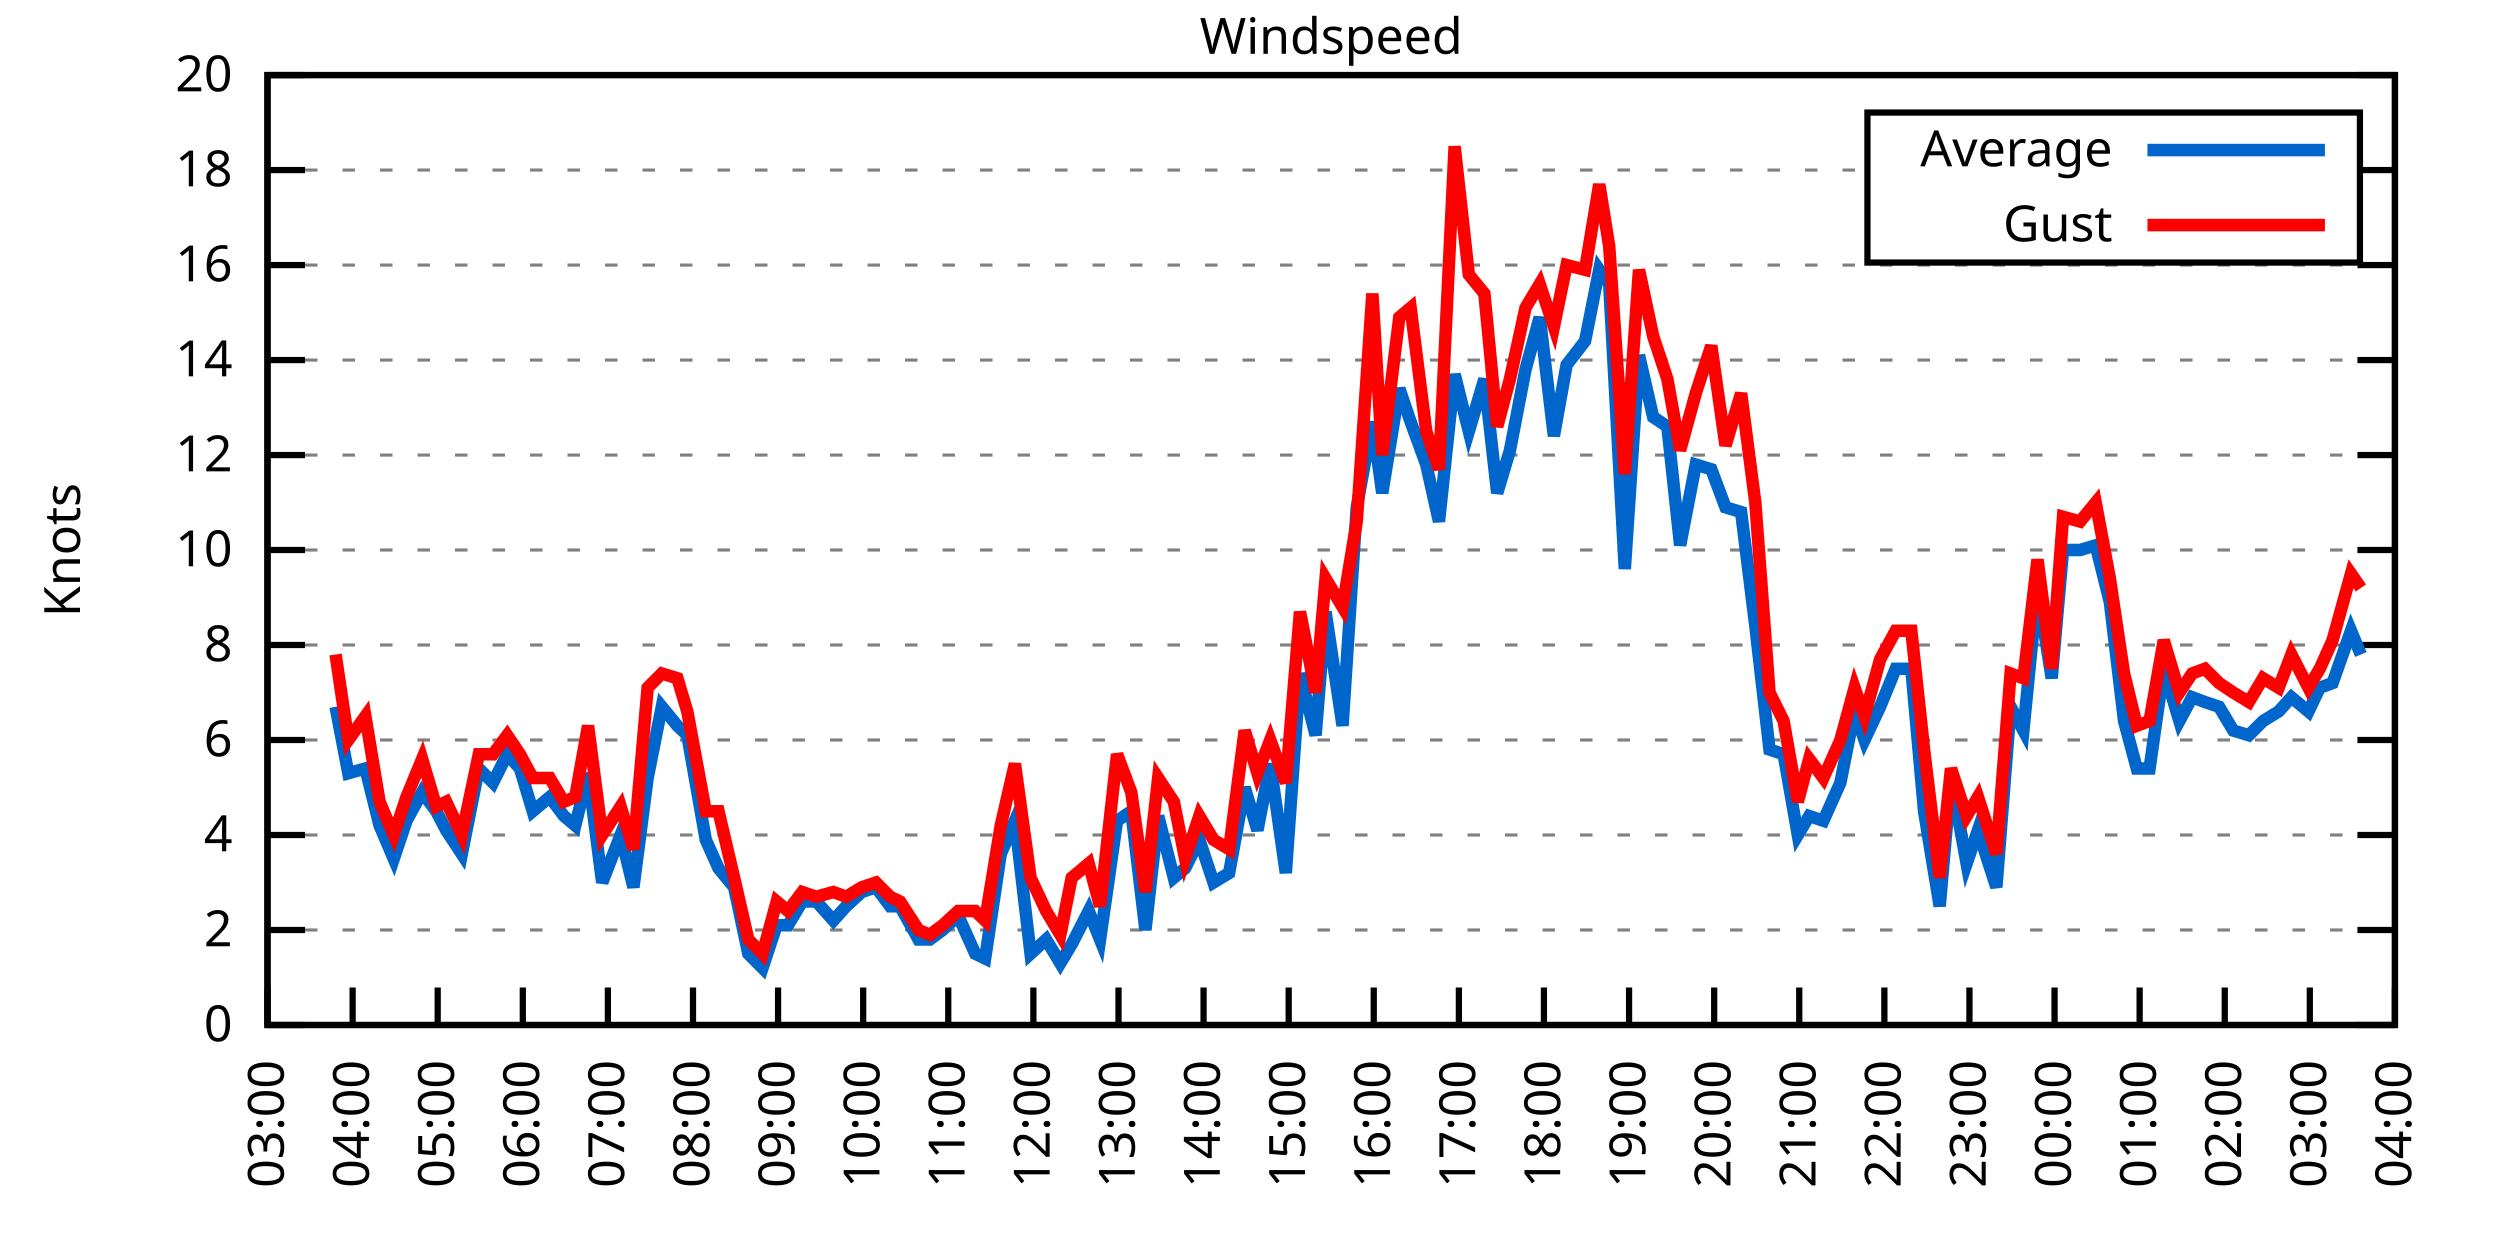
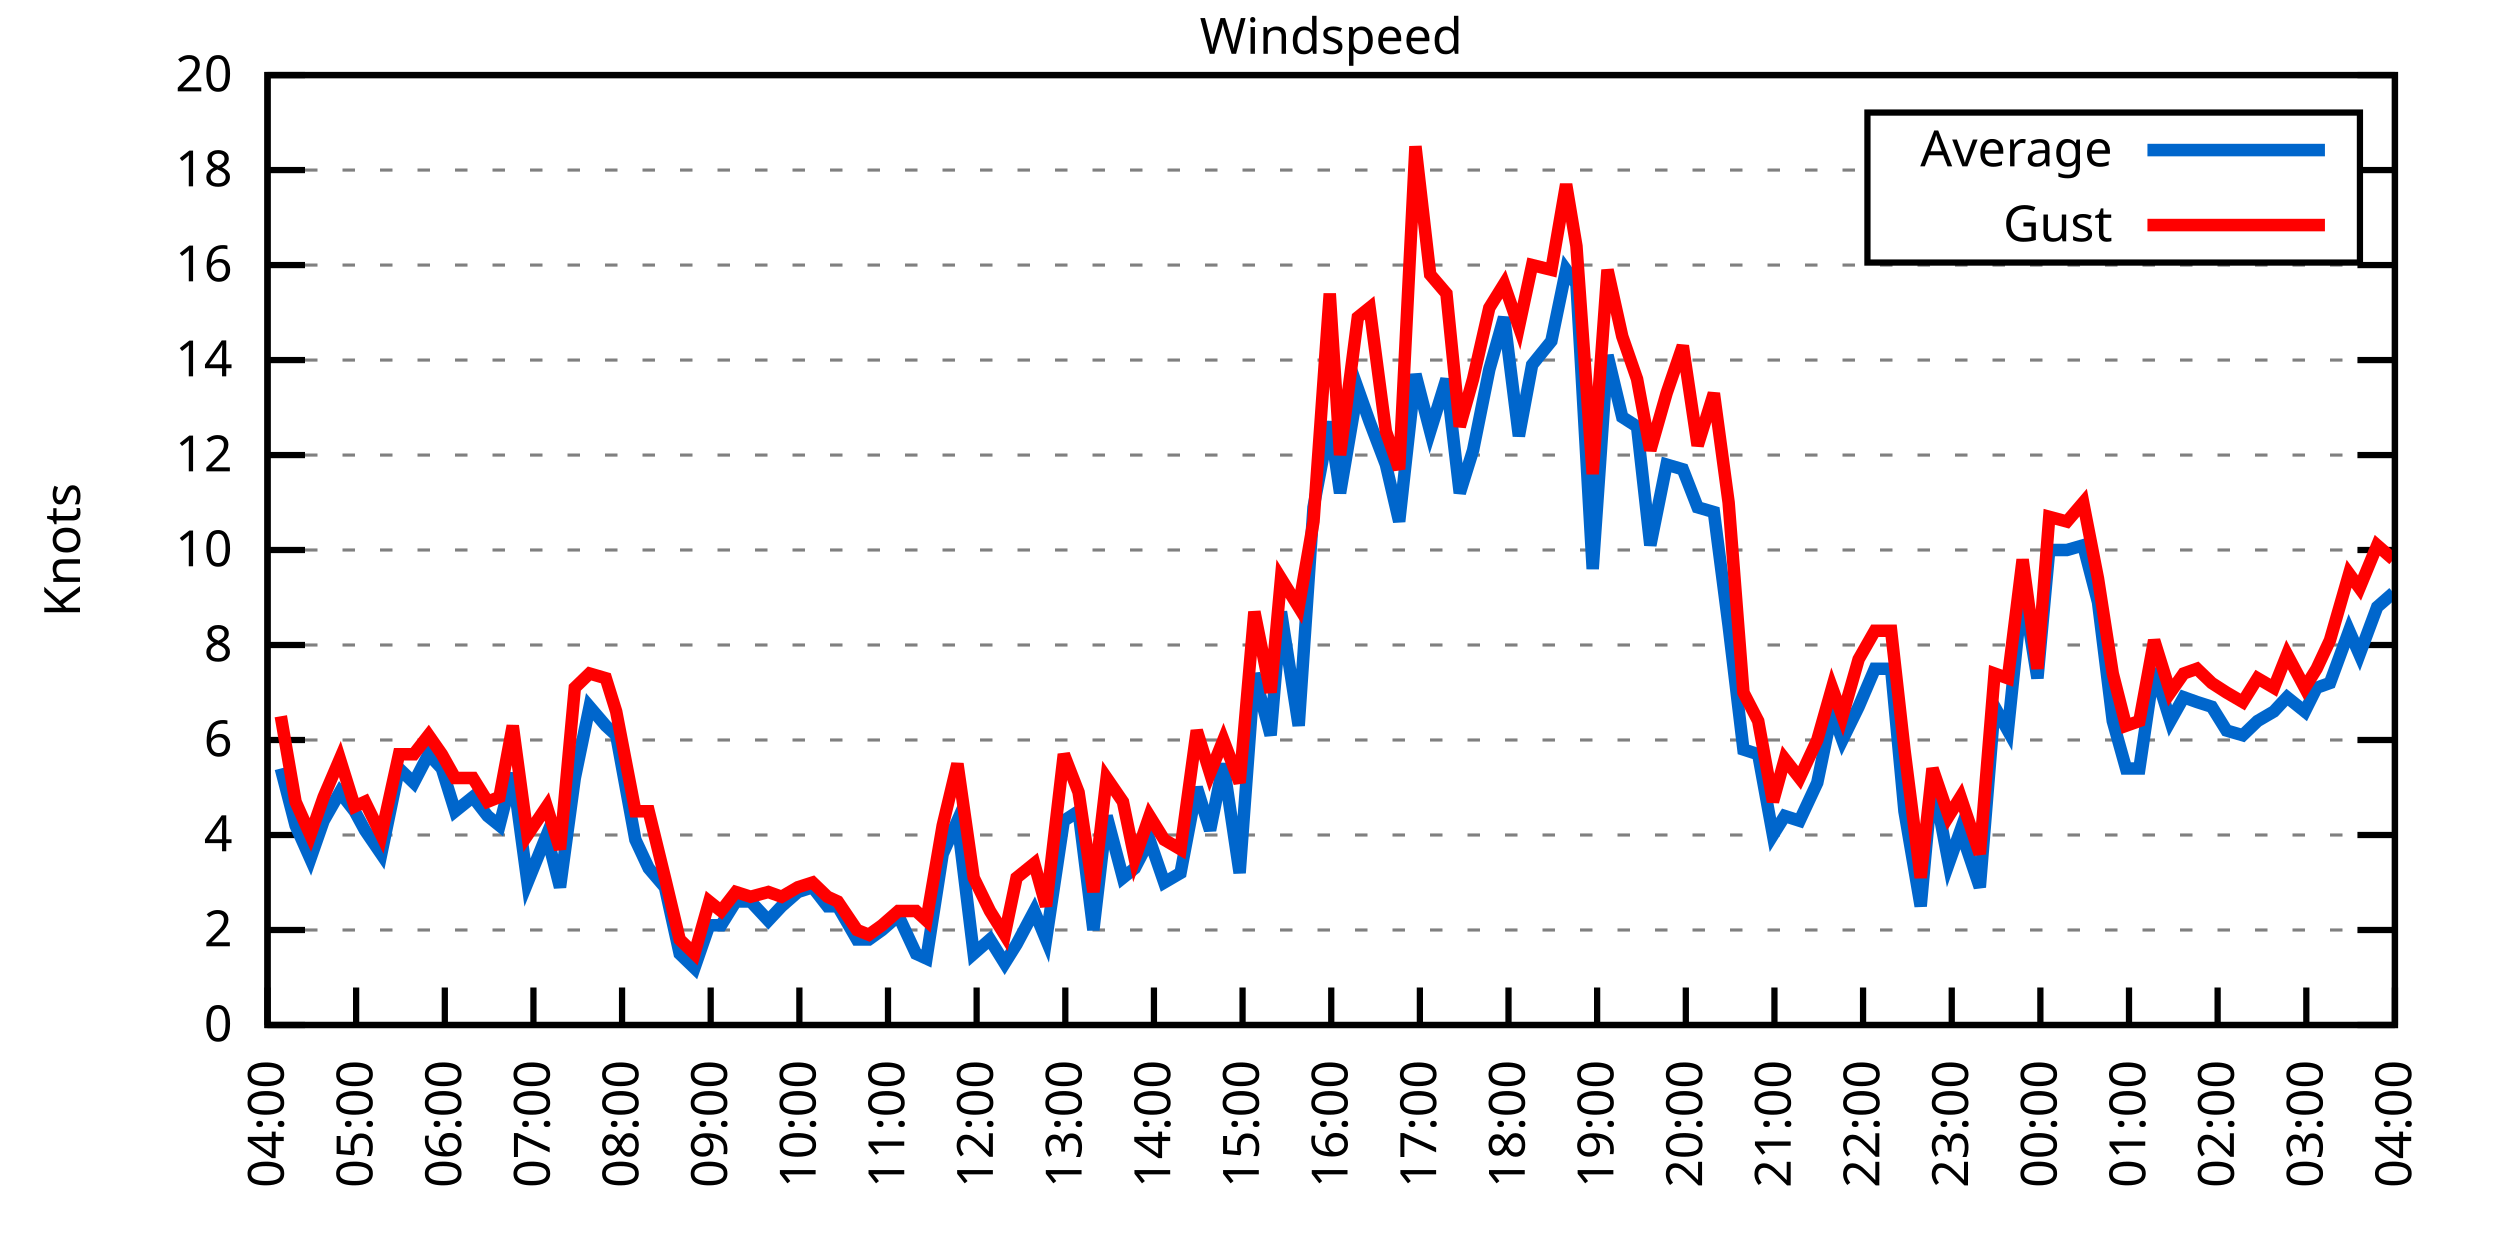
<svg xmlns="http://www.w3.org/2000/svg" xmlns:xlink="http://www.w3.org/1999/xlink" width="400" height="200" viewBox="0 0 400 200">
  <g id="gnuplot_canvas">
    <rect x="0" y="0" width="400" height="200" fill="none" />
    <defs>
      <circle id="gpDot" r="0.5" stroke-width="0.5" stroke="currentColor" />
      <path id="gpPt0" stroke-width="0.333" stroke="currentColor" d="M-1,0 h2 M0,-1 v2" />
      <path id="gpPt1" stroke-width="0.333" stroke="currentColor" d="M-1,-1 L1,1 M1,-1 L-1,1" />
      <path id="gpPt2" stroke-width="0.333" stroke="currentColor" d="M-1,0 L1,0 M0,-1 L0,1 M-1,-1 L1,1 M-1,1 L1,-1" />
      <rect id="gpPt3" stroke-width="0.333" stroke="currentColor" x="-1" y="-1" width="2" height="2" />
      <rect id="gpPt4" stroke-width="0.333" stroke="currentColor" fill="currentColor" x="-1" y="-1" width="2" height="2" />
      <circle id="gpPt5" stroke-width="0.333" stroke="currentColor" cx="0" cy="0" r="1" />
      <use xlink:href="#gpPt5" id="gpPt6" fill="currentColor" stroke="none" />
      <path id="gpPt7" stroke-width="0.333" stroke="currentColor" d="M0,-1.33 L-1.33,0.67 L1.33,0.67 z" />
      <use xlink:href="#gpPt7" id="gpPt8" fill="currentColor" stroke="none" />
      <use xlink:href="#gpPt7" id="gpPt9" stroke="currentColor" transform="rotate(180)" />
      <use xlink:href="#gpPt9" id="gpPt10" fill="currentColor" stroke="none" />
      <use xlink:href="#gpPt3" id="gpPt11" stroke="currentColor" transform="rotate(45)" />
      <use xlink:href="#gpPt11" id="gpPt12" fill="currentColor" stroke="none" />
      <path id="gpPt13" stroke-width="0.333" stroke="currentColor" d="M0,1.330 L1.265,0.411 L0.782,-1.067 L-0.782,-1.076 L-1.265,0.411 z" />
      <use xlink:href="#gpPt13" id="gpPt14" fill="currentColor" stroke="none" />
      <filter id="textbox" filterUnits="objectBoundingBox" x="0" y="0" height="1" width="1">
        <feFlood flood-color="white" flood-opacity="1" result="bgnd" />
        <feComposite in="SourceGraphic" in2="bgnd" operator="atop" />
      </filter>
      <filter id="greybox" filterUnits="objectBoundingBox" x="0" y="0" height="1" width="1">
        <feFlood flood-color="lightgrey" flood-opacity="1" result="grey" />
        <feComposite in="SourceGraphic" in2="grey" operator="atop" />
      </filter>
    </defs>
    <g fill="none" color="white" stroke="currentColor" stroke-width="1.00" stroke-linecap="butt" stroke-linejoin="miter">
</g>
    <g fill="none" color="black" stroke="currentColor" stroke-width="1.00" stroke-linecap="butt" stroke-linejoin="miter">
      <g stroke="none" shape-rendering="crispEdges">
        <polygon fill="rgb(255, 255, 255)" points="42.80,164.00 383.18,164.00 383.18,12.02 42.80,12.02 " />
      </g>
    </g>
    <g fill="none" color="black" stroke="currentColor" stroke-width="1.00" stroke-linecap="butt" stroke-linejoin="miter">
</g>
    <g fill="none" color="black" stroke="black" stroke-width="0.50" stroke-linecap="butt" stroke-linejoin="miter">
</g>
    <g fill="none" color="gray" stroke="currentColor" stroke-width="0.50" stroke-linecap="butt" stroke-linejoin="miter">
      <path stroke="gray" stroke-dasharray="2,4" class="gridline" d="M42.80,164.00 L383.19,164.00  " />
    </g>
    <g fill="none" color="gray" stroke="gray" stroke-width="1.00" stroke-linecap="butt" stroke-linejoin="miter">
</g>
    <g fill="none" color="black" stroke="currentColor" stroke-width="1.00" stroke-linecap="butt" stroke-linejoin="miter">
      <path stroke="black" d="M42.80,164.00 L48.80,164.00 M383.19,164.00 L377.19,164.00  " />
      <g transform="translate(37.20,166.60)" stroke="none" fill="black" font-family="Sans" font-size="8.00" text-anchor="end">
        <text>
          <tspan font-family="Sans"> 0</tspan>
        </text>
      </g>
    </g>
    <g fill="none" color="black" stroke="currentColor" stroke-width="1.00" stroke-linecap="butt" stroke-linejoin="miter">
</g>
    <g fill="none" color="black" stroke="black" stroke-width="0.50" stroke-linecap="butt" stroke-linejoin="miter">
</g>
    <g fill="none" color="gray" stroke="currentColor" stroke-width="0.50" stroke-linecap="butt" stroke-linejoin="miter">
      <path stroke="gray" stroke-dasharray="2,4" class="gridline" d="M42.80,148.80 L383.19,148.80  " />
    </g>
    <g fill="none" color="gray" stroke="gray" stroke-width="1.00" stroke-linecap="butt" stroke-linejoin="miter">
</g>
    <g fill="none" color="black" stroke="currentColor" stroke-width="1.00" stroke-linecap="butt" stroke-linejoin="miter">
      <path stroke="black" d="M42.80,148.80 L48.80,148.80 M383.19,148.80 L377.19,148.80  " />
      <g transform="translate(37.20,151.40)" stroke="none" fill="black" font-family="Sans" font-size="8.00" text-anchor="end">
        <text>
          <tspan font-family="Sans"> 2</tspan>
        </text>
      </g>
    </g>
    <g fill="none" color="black" stroke="currentColor" stroke-width="1.00" stroke-linecap="butt" stroke-linejoin="miter">
</g>
    <g fill="none" color="black" stroke="black" stroke-width="0.50" stroke-linecap="butt" stroke-linejoin="miter">
</g>
    <g fill="none" color="gray" stroke="currentColor" stroke-width="0.50" stroke-linecap="butt" stroke-linejoin="miter">
      <path stroke="gray" stroke-dasharray="2,4" class="gridline" d="M42.80,133.60 L383.19,133.60  " />
    </g>
    <g fill="none" color="gray" stroke="gray" stroke-width="1.00" stroke-linecap="butt" stroke-linejoin="miter">
</g>
    <g fill="none" color="black" stroke="currentColor" stroke-width="1.00" stroke-linecap="butt" stroke-linejoin="miter">
      <path stroke="black" d="M42.80,133.60 L48.80,133.60 M383.19,133.60 L377.19,133.60  " />
      <g transform="translate(37.20,136.20)" stroke="none" fill="black" font-family="Sans" font-size="8.00" text-anchor="end">
        <text>
          <tspan font-family="Sans"> 4</tspan>
        </text>
      </g>
    </g>
    <g fill="none" color="black" stroke="currentColor" stroke-width="1.00" stroke-linecap="butt" stroke-linejoin="miter">
</g>
    <g fill="none" color="black" stroke="black" stroke-width="0.50" stroke-linecap="butt" stroke-linejoin="miter">
</g>
    <g fill="none" color="gray" stroke="currentColor" stroke-width="0.50" stroke-linecap="butt" stroke-linejoin="miter">
      <path stroke="gray" stroke-dasharray="2,4" class="gridline" d="M42.80,118.40 L383.19,118.40  " />
    </g>
    <g fill="none" color="gray" stroke="gray" stroke-width="1.00" stroke-linecap="butt" stroke-linejoin="miter">
</g>
    <g fill="none" color="black" stroke="currentColor" stroke-width="1.00" stroke-linecap="butt" stroke-linejoin="miter">
      <path stroke="black" d="M42.80,118.40 L48.80,118.40 M383.19,118.40 L377.19,118.40  " />
      <g transform="translate(37.20,121.00)" stroke="none" fill="black" font-family="Sans" font-size="8.00" text-anchor="end">
        <text>
          <tspan font-family="Sans"> 6</tspan>
        </text>
      </g>
    </g>
    <g fill="none" color="black" stroke="currentColor" stroke-width="1.00" stroke-linecap="butt" stroke-linejoin="miter">
</g>
    <g fill="none" color="black" stroke="black" stroke-width="0.50" stroke-linecap="butt" stroke-linejoin="miter">
</g>
    <g fill="none" color="gray" stroke="currentColor" stroke-width="0.50" stroke-linecap="butt" stroke-linejoin="miter">
      <path stroke="gray" stroke-dasharray="2,4" class="gridline" d="M42.80,103.20 L383.19,103.20  " />
    </g>
    <g fill="none" color="gray" stroke="gray" stroke-width="1.00" stroke-linecap="butt" stroke-linejoin="miter">
</g>
    <g fill="none" color="black" stroke="currentColor" stroke-width="1.00" stroke-linecap="butt" stroke-linejoin="miter">
      <path stroke="black" d="M42.80,103.20 L48.80,103.20 M383.19,103.20 L377.19,103.20  " />
      <g transform="translate(37.20,105.80)" stroke="none" fill="black" font-family="Sans" font-size="8.00" text-anchor="end">
        <text>
          <tspan font-family="Sans"> 8</tspan>
        </text>
      </g>
    </g>
    <g fill="none" color="black" stroke="currentColor" stroke-width="1.00" stroke-linecap="butt" stroke-linejoin="miter">
</g>
    <g fill="none" color="black" stroke="black" stroke-width="0.50" stroke-linecap="butt" stroke-linejoin="miter">
</g>
    <g fill="none" color="gray" stroke="currentColor" stroke-width="0.50" stroke-linecap="butt" stroke-linejoin="miter">
      <path stroke="gray" stroke-dasharray="2,4" class="gridline" d="M42.80,88.00 L383.19,88.00  " />
    </g>
    <g fill="none" color="gray" stroke="gray" stroke-width="1.00" stroke-linecap="butt" stroke-linejoin="miter">
</g>
    <g fill="none" color="black" stroke="currentColor" stroke-width="1.00" stroke-linecap="butt" stroke-linejoin="miter">
      <path stroke="black" d="M42.80,88.00 L48.80,88.00 M383.19,88.00 L377.19,88.00  " />
      <g transform="translate(37.20,90.60)" stroke="none" fill="black" font-family="Sans" font-size="8.00" text-anchor="end">
        <text>
          <tspan font-family="Sans"> 10</tspan>
        </text>
      </g>
    </g>
    <g fill="none" color="black" stroke="currentColor" stroke-width="1.00" stroke-linecap="butt" stroke-linejoin="miter">
</g>
    <g fill="none" color="black" stroke="black" stroke-width="0.50" stroke-linecap="butt" stroke-linejoin="miter">
</g>
    <g fill="none" color="gray" stroke="currentColor" stroke-width="0.50" stroke-linecap="butt" stroke-linejoin="miter">
      <path stroke="gray" stroke-dasharray="2,4" class="gridline" d="M42.80,72.81 L383.19,72.81  " />
    </g>
    <g fill="none" color="gray" stroke="gray" stroke-width="1.00" stroke-linecap="butt" stroke-linejoin="miter">
</g>
    <g fill="none" color="black" stroke="currentColor" stroke-width="1.00" stroke-linecap="butt" stroke-linejoin="miter">
      <path stroke="black" d="M42.80,72.81 L48.80,72.81 M383.19,72.81 L377.19,72.81  " />
      <g transform="translate(37.20,75.41)" stroke="none" fill="black" font-family="Sans" font-size="8.00" text-anchor="end">
        <text>
          <tspan font-family="Sans"> 12</tspan>
        </text>
      </g>
    </g>
    <g fill="none" color="black" stroke="currentColor" stroke-width="1.00" stroke-linecap="butt" stroke-linejoin="miter">
</g>
    <g fill="none" color="black" stroke="black" stroke-width="0.50" stroke-linecap="butt" stroke-linejoin="miter">
</g>
    <g fill="none" color="gray" stroke="currentColor" stroke-width="0.50" stroke-linecap="butt" stroke-linejoin="miter">
      <path stroke="gray" stroke-dasharray="2,4" class="gridline" d="M42.80,57.61 L383.19,57.61  " />
    </g>
    <g fill="none" color="gray" stroke="gray" stroke-width="1.00" stroke-linecap="butt" stroke-linejoin="miter">
</g>
    <g fill="none" color="black" stroke="currentColor" stroke-width="1.00" stroke-linecap="butt" stroke-linejoin="miter">
      <path stroke="black" d="M42.80,57.61 L48.80,57.61 M383.19,57.61 L377.19,57.61  " />
      <g transform="translate(37.20,60.21)" stroke="none" fill="black" font-family="Sans" font-size="8.00" text-anchor="end">
        <text>
          <tspan font-family="Sans"> 14</tspan>
        </text>
      </g>
    </g>
    <g fill="none" color="black" stroke="currentColor" stroke-width="1.00" stroke-linecap="butt" stroke-linejoin="miter">
</g>
    <g fill="none" color="black" stroke="black" stroke-width="0.50" stroke-linecap="butt" stroke-linejoin="miter">
</g>
    <g fill="none" color="gray" stroke="currentColor" stroke-width="0.50" stroke-linecap="butt" stroke-linejoin="miter">
      <path stroke="gray" stroke-dasharray="2,4" class="gridline" d="M42.80,42.41 L383.19,42.41  " />
    </g>
    <g fill="none" color="gray" stroke="gray" stroke-width="1.00" stroke-linecap="butt" stroke-linejoin="miter">
</g>
    <g fill="none" color="black" stroke="currentColor" stroke-width="1.00" stroke-linecap="butt" stroke-linejoin="miter">
      <path stroke="black" d="M42.80,42.41 L48.80,42.41 M383.19,42.41 L377.19,42.41  " />
      <g transform="translate(37.20,45.01)" stroke="none" fill="black" font-family="Sans" font-size="8.00" text-anchor="end">
        <text>
          <tspan font-family="Sans"> 16</tspan>
        </text>
      </g>
    </g>
    <g fill="none" color="black" stroke="currentColor" stroke-width="1.00" stroke-linecap="butt" stroke-linejoin="miter">
</g>
    <g fill="none" color="black" stroke="black" stroke-width="0.50" stroke-linecap="butt" stroke-linejoin="miter">
</g>
    <g fill="none" color="gray" stroke="currentColor" stroke-width="0.50" stroke-linecap="butt" stroke-linejoin="miter">
      <path stroke="gray" stroke-dasharray="2,4" class="gridline" d="M42.80,27.21 L298.79,27.21 M377.59,27.21 L383.19,27.21  " />
    </g>
    <g fill="none" color="gray" stroke="gray" stroke-width="1.00" stroke-linecap="butt" stroke-linejoin="miter">
</g>
    <g fill="none" color="black" stroke="currentColor" stroke-width="1.00" stroke-linecap="butt" stroke-linejoin="miter">
      <path stroke="black" d="M42.80,27.21 L48.80,27.21 M383.19,27.21 L377.19,27.21  " />
      <g transform="translate(37.20,29.81)" stroke="none" fill="black" font-family="Sans" font-size="8.00" text-anchor="end">
        <text>
          <tspan font-family="Sans"> 18</tspan>
        </text>
      </g>
    </g>
    <g fill="none" color="black" stroke="currentColor" stroke-width="1.00" stroke-linecap="butt" stroke-linejoin="miter">
</g>
    <g fill="none" color="black" stroke="black" stroke-width="0.50" stroke-linecap="butt" stroke-linejoin="miter">
</g>
    <g fill="none" color="gray" stroke="currentColor" stroke-width="0.50" stroke-linecap="butt" stroke-linejoin="miter">
      <path stroke="gray" stroke-dasharray="2,4" class="gridline" d="M42.80,12.01 L383.19,12.01  " />
    </g>
    <g fill="none" color="gray" stroke="gray" stroke-width="1.00" stroke-linecap="butt" stroke-linejoin="miter">
</g>
    <g fill="none" color="black" stroke="currentColor" stroke-width="1.00" stroke-linecap="butt" stroke-linejoin="miter">
      <path stroke="black" d="M42.80,12.01 L48.80,12.01 M383.19,12.01 L377.19,12.01  " />
      <g transform="translate(37.20,14.61)" stroke="none" fill="black" font-family="Sans" font-size="8.00" text-anchor="end">
        <text>
          <tspan font-family="Sans"> 20</tspan>
        </text>
      </g>
    </g>
    <g fill="none" color="black" stroke="currentColor" stroke-width="1.00" stroke-linecap="butt" stroke-linejoin="miter">
      <path stroke="black" d="M42.80,164.00 L42.80,158.00  " />
      <g transform="translate(45.40,169.60) rotate(270.00)" stroke="none" fill="black" font-family="Sans" font-size="8.00" text-anchor="end">
        <text>
-           <tspan font-family="Sans">03:00</tspan>
-         </text>
-       </g>
-     </g>
-     <g fill="none" color="black" stroke="currentColor" stroke-width="1.00" stroke-linecap="butt" stroke-linejoin="miter">
-       <path stroke="black" d="M56.42,164.00 L56.42,158.00  " />
-       <g transform="translate(59.02,169.60) rotate(270.00)" stroke="none" fill="black" font-family="Sans" font-size="8.00" text-anchor="end">
-         <text>
          <tspan font-family="Sans">04:00</tspan>
        </text>
      </g>
    </g>
    <g fill="none" color="black" stroke="currentColor" stroke-width="1.00" stroke-linecap="butt" stroke-linejoin="miter">
-       <path stroke="black" d="M70.03,164.00 L70.03,158.00  " />
-       <g transform="translate(72.63,169.60) rotate(270.00)" stroke="none" fill="black" font-family="Sans" font-size="8.00" text-anchor="end">
+       <path stroke="black" d="M56.98,164.00 L56.98,158.00  " />
+       <g transform="translate(59.58,169.60) rotate(270.00)" stroke="none" fill="black" font-family="Sans" font-size="8.00" text-anchor="end">
        <text>
          <tspan font-family="Sans">05:00</tspan>
        </text>
      </g>
    </g>
    <g fill="none" color="black" stroke="currentColor" stroke-width="1.00" stroke-linecap="butt" stroke-linejoin="miter">
-       <path stroke="black" d="M83.65,164.00 L83.65,158.00  " />
-       <g transform="translate(86.25,169.60) rotate(270.00)" stroke="none" fill="black" font-family="Sans" font-size="8.00" text-anchor="end">
+       <path stroke="black" d="M71.17,164.00 L71.17,158.00  " />
+       <g transform="translate(73.77,169.60) rotate(270.00)" stroke="none" fill="black" font-family="Sans" font-size="8.00" text-anchor="end">
        <text>
          <tspan font-family="Sans">06:00</tspan>
        </text>
      </g>
    </g>
    <g fill="none" color="black" stroke="currentColor" stroke-width="1.00" stroke-linecap="butt" stroke-linejoin="miter">
-       <path stroke="black" d="M97.26,164.00 L97.26,158.00  " />
-       <g transform="translate(99.86,169.60) rotate(270.00)" stroke="none" fill="black" font-family="Sans" font-size="8.00" text-anchor="end">
+       <path stroke="black" d="M85.35,164.00 L85.35,158.00  " />
+       <g transform="translate(87.95,169.60) rotate(270.00)" stroke="none" fill="black" font-family="Sans" font-size="8.00" text-anchor="end">
        <text>
          <tspan font-family="Sans">07:00</tspan>
        </text>
      </g>
    </g>
    <g fill="none" color="black" stroke="currentColor" stroke-width="1.00" stroke-linecap="butt" stroke-linejoin="miter">
-       <path stroke="black" d="M110.88,164.00 L110.88,158.00  " />
-       <g transform="translate(113.48,169.60) rotate(270.00)" stroke="none" fill="black" font-family="Sans" font-size="8.00" text-anchor="end">
+       <path stroke="black" d="M99.53,164.00 L99.53,158.00  " />
+       <g transform="translate(102.13,169.60) rotate(270.00)" stroke="none" fill="black" font-family="Sans" font-size="8.00" text-anchor="end">
        <text>
          <tspan font-family="Sans">08:00</tspan>
        </text>
      </g>
    </g>
    <g fill="none" color="black" stroke="currentColor" stroke-width="1.00" stroke-linecap="butt" stroke-linejoin="miter">
-       <path stroke="black" d="M124.49,164.00 L124.49,158.00  " />
-       <g transform="translate(127.09,169.60) rotate(270.00)" stroke="none" fill="black" font-family="Sans" font-size="8.00" text-anchor="end">
+       <path stroke="black" d="M113.71,164.00 L113.71,158.00  " />
+       <g transform="translate(116.31,169.60) rotate(270.00)" stroke="none" fill="black" font-family="Sans" font-size="8.00" text-anchor="end">
        <text>
          <tspan font-family="Sans">09:00</tspan>
        </text>
      </g>
    </g>
    <g fill="none" color="black" stroke="currentColor" stroke-width="1.00" stroke-linecap="butt" stroke-linejoin="miter">
-       <path stroke="black" d="M138.11,164.00 L138.11,158.00  " />
-       <g transform="translate(140.71,169.60) rotate(270.00)" stroke="none" fill="black" font-family="Sans" font-size="8.00" text-anchor="end">
+       <path stroke="black" d="M127.90,164.00 L127.90,158.00  " />
+       <g transform="translate(130.50,169.60) rotate(270.00)" stroke="none" fill="black" font-family="Sans" font-size="8.00" text-anchor="end">
        <text>
          <tspan font-family="Sans">10:00</tspan>
        </text>
      </g>
    </g>
    <g fill="none" color="black" stroke="currentColor" stroke-width="1.00" stroke-linecap="butt" stroke-linejoin="miter">
-       <path stroke="black" d="M151.72,164.00 L151.72,158.00  " />
-       <g transform="translate(154.32,169.60) rotate(270.00)" stroke="none" fill="black" font-family="Sans" font-size="8.00" text-anchor="end">
+       <path stroke="black" d="M142.08,164.00 L142.08,158.00  " />
+       <g transform="translate(144.68,169.60) rotate(270.00)" stroke="none" fill="black" font-family="Sans" font-size="8.00" text-anchor="end">
        <text>
          <tspan font-family="Sans">11:00</tspan>
        </text>
      </g>
    </g>
    <g fill="none" color="black" stroke="currentColor" stroke-width="1.00" stroke-linecap="butt" stroke-linejoin="miter">
-       <path stroke="black" d="M165.34,164.00 L165.34,158.00  " />
-       <g transform="translate(167.94,169.60) rotate(270.00)" stroke="none" fill="black" font-family="Sans" font-size="8.00" text-anchor="end">
+       <path stroke="black" d="M156.26,164.00 L156.26,158.00  " />
+       <g transform="translate(158.86,169.60) rotate(270.00)" stroke="none" fill="black" font-family="Sans" font-size="8.00" text-anchor="end">
        <text>
          <tspan font-family="Sans">12:00</tspan>
        </text>
      </g>
    </g>
    <g fill="none" color="black" stroke="currentColor" stroke-width="1.00" stroke-linecap="butt" stroke-linejoin="miter">
-       <path stroke="black" d="M178.96,164.00 L178.96,158.00  " />
-       <g transform="translate(181.56,169.60) rotate(270.00)" stroke="none" fill="black" font-family="Sans" font-size="8.00" text-anchor="end">
+       <path stroke="black" d="M170.45,164.00 L170.45,158.00  " />
+       <g transform="translate(173.05,169.60) rotate(270.00)" stroke="none" fill="black" font-family="Sans" font-size="8.00" text-anchor="end">
        <text>
          <tspan font-family="Sans">13:00</tspan>
        </text>
      </g>
    </g>
    <g fill="none" color="black" stroke="currentColor" stroke-width="1.00" stroke-linecap="butt" stroke-linejoin="miter">
-       <path stroke="black" d="M192.57,164.00 L192.57,158.00  " />
-       <g transform="translate(195.17,169.60) rotate(270.00)" stroke="none" fill="black" font-family="Sans" font-size="8.00" text-anchor="end">
+       <path stroke="black" d="M184.63,164.00 L184.63,158.00  " />
+       <g transform="translate(187.23,169.60) rotate(270.00)" stroke="none" fill="black" font-family="Sans" font-size="8.00" text-anchor="end">
        <text>
          <tspan font-family="Sans">14:00</tspan>
        </text>
      </g>
    </g>
    <g fill="none" color="black" stroke="currentColor" stroke-width="1.00" stroke-linecap="butt" stroke-linejoin="miter">
-       <path stroke="black" d="M206.19,164.00 L206.19,158.00  " />
-       <g transform="translate(208.79,169.60) rotate(270.00)" stroke="none" fill="black" font-family="Sans" font-size="8.00" text-anchor="end">
+       <path stroke="black" d="M198.81,164.00 L198.81,158.00  " />
+       <g transform="translate(201.41,169.60) rotate(270.00)" stroke="none" fill="black" font-family="Sans" font-size="8.00" text-anchor="end">
        <text>
          <tspan font-family="Sans">15:00</tspan>
        </text>
      </g>
    </g>
    <g fill="none" color="black" stroke="currentColor" stroke-width="1.00" stroke-linecap="butt" stroke-linejoin="miter">
-       <path stroke="black" d="M219.80,164.00 L219.80,158.00  " />
-       <g transform="translate(222.40,169.60) rotate(270.00)" stroke="none" fill="black" font-family="Sans" font-size="8.00" text-anchor="end">
+       <path stroke="black" d="M213.00,164.00 L213.00,158.00  " />
+       <g transform="translate(215.60,169.60) rotate(270.00)" stroke="none" fill="black" font-family="Sans" font-size="8.00" text-anchor="end">
        <text>
          <tspan font-family="Sans">16:00</tspan>
        </text>
      </g>
    </g>
    <g fill="none" color="black" stroke="currentColor" stroke-width="1.00" stroke-linecap="butt" stroke-linejoin="miter">
-       <path stroke="black" d="M233.42,164.00 L233.42,158.00  " />
-       <g transform="translate(236.02,169.60) rotate(270.00)" stroke="none" fill="black" font-family="Sans" font-size="8.00" text-anchor="end">
+       <path stroke="black" d="M227.18,164.00 L227.18,158.00  " />
+       <g transform="translate(229.78,169.60) rotate(270.00)" stroke="none" fill="black" font-family="Sans" font-size="8.00" text-anchor="end">
        <text>
          <tspan font-family="Sans">17:00</tspan>
        </text>
      </g>
    </g>
    <g fill="none" color="black" stroke="currentColor" stroke-width="1.00" stroke-linecap="butt" stroke-linejoin="miter">
-       <path stroke="black" d="M247.03,164.00 L247.03,158.00  " />
-       <g transform="translate(249.63,169.60) rotate(270.00)" stroke="none" fill="black" font-family="Sans" font-size="8.00" text-anchor="end">
+       <path stroke="black" d="M241.36,164.00 L241.36,158.00  " />
+       <g transform="translate(243.96,169.60) rotate(270.00)" stroke="none" fill="black" font-family="Sans" font-size="8.00" text-anchor="end">
        <text>
          <tspan font-family="Sans">18:00</tspan>
        </text>
      </g>
    </g>
    <g fill="none" color="black" stroke="currentColor" stroke-width="1.00" stroke-linecap="butt" stroke-linejoin="miter">
-       <path stroke="black" d="M260.65,164.00 L260.65,158.00  " />
-       <g transform="translate(263.25,169.60) rotate(270.00)" stroke="none" fill="black" font-family="Sans" font-size="8.00" text-anchor="end">
+       <path stroke="black" d="M255.54,164.00 L255.54,158.00  " />
+       <g transform="translate(258.14,169.60) rotate(270.00)" stroke="none" fill="black" font-family="Sans" font-size="8.00" text-anchor="end">
        <text>
          <tspan font-family="Sans">19:00</tspan>
        </text>
      </g>
    </g>
    <g fill="none" color="black" stroke="currentColor" stroke-width="1.00" stroke-linecap="butt" stroke-linejoin="miter">
-       <path stroke="black" d="M274.27,164.00 L274.27,158.00  " />
-       <g transform="translate(276.87,169.60) rotate(270.00)" stroke="none" fill="black" font-family="Sans" font-size="8.00" text-anchor="end">
+       <path stroke="black" d="M269.73,164.00 L269.73,158.00  " />
+       <g transform="translate(272.33,169.60) rotate(270.00)" stroke="none" fill="black" font-family="Sans" font-size="8.00" text-anchor="end">
        <text>
          <tspan font-family="Sans">20:00</tspan>
        </text>
      </g>
    </g>
    <g fill="none" color="black" stroke="currentColor" stroke-width="1.00" stroke-linecap="butt" stroke-linejoin="miter">
-       <path stroke="black" d="M287.88,164.00 L287.88,158.00  " />
-       <g transform="translate(290.48,169.60) rotate(270.00)" stroke="none" fill="black" font-family="Sans" font-size="8.00" text-anchor="end">
+       <path stroke="black" d="M283.91,164.00 L283.91,158.00  " />
+       <g transform="translate(286.51,169.60) rotate(270.00)" stroke="none" fill="black" font-family="Sans" font-size="8.00" text-anchor="end">
        <text>
          <tspan font-family="Sans">21:00</tspan>
        </text>
      </g>
    </g>
    <g fill="none" color="black" stroke="currentColor" stroke-width="1.00" stroke-linecap="butt" stroke-linejoin="miter">
-       <path stroke="black" d="M301.50,164.00 L301.50,158.00  " />
-       <g transform="translate(304.10,169.60) rotate(270.00)" stroke="none" fill="black" font-family="Sans" font-size="8.00" text-anchor="end">
+       <path stroke="black" d="M298.09,164.00 L298.09,158.00  " />
+       <g transform="translate(300.69,169.60) rotate(270.00)" stroke="none" fill="black" font-family="Sans" font-size="8.00" text-anchor="end">
        <text>
          <tspan font-family="Sans">22:00</tspan>
        </text>
      </g>
    </g>
    <g fill="none" color="black" stroke="currentColor" stroke-width="1.00" stroke-linecap="butt" stroke-linejoin="miter">
-       <path stroke="black" d="M315.11,164.00 L315.11,158.00  " />
-       <g transform="translate(317.71,169.60) rotate(270.00)" stroke="none" fill="black" font-family="Sans" font-size="8.00" text-anchor="end">
+       <path stroke="black" d="M312.28,164.00 L312.28,158.00  " />
+       <g transform="translate(314.88,169.60) rotate(270.00)" stroke="none" fill="black" font-family="Sans" font-size="8.00" text-anchor="end">
        <text>
          <tspan font-family="Sans">23:00</tspan>
        </text>
      </g>
    </g>
    <g fill="none" color="black" stroke="currentColor" stroke-width="1.00" stroke-linecap="butt" stroke-linejoin="miter">
-       <path stroke="black" d="M328.73,164.00 L328.73,158.00  " />
-       <g transform="translate(331.33,169.60) rotate(270.00)" stroke="none" fill="black" font-family="Sans" font-size="8.00" text-anchor="end">
+       <path stroke="black" d="M326.46,164.00 L326.46,158.00  " />
+       <g transform="translate(329.06,169.60) rotate(270.00)" stroke="none" fill="black" font-family="Sans" font-size="8.00" text-anchor="end">
        <text>
          <tspan font-family="Sans">00:00</tspan>
        </text>
      </g>
    </g>
    <g fill="none" color="black" stroke="currentColor" stroke-width="1.00" stroke-linecap="butt" stroke-linejoin="miter">
-       <path stroke="black" d="M342.34,164.00 L342.34,158.00  " />
-       <g transform="translate(344.94,169.60) rotate(270.00)" stroke="none" fill="black" font-family="Sans" font-size="8.00" text-anchor="end">
+       <path stroke="black" d="M340.64,164.00 L340.64,158.00  " />
+       <g transform="translate(343.24,169.60) rotate(270.00)" stroke="none" fill="black" font-family="Sans" font-size="8.00" text-anchor="end">
        <text>
          <tspan font-family="Sans">01:00</tspan>
        </text>
      </g>
    </g>
    <g fill="none" color="black" stroke="currentColor" stroke-width="1.00" stroke-linecap="butt" stroke-linejoin="miter">
-       <path stroke="black" d="M355.96,164.00 L355.96,158.00  " />
-       <g transform="translate(358.56,169.60) rotate(270.00)" stroke="none" fill="black" font-family="Sans" font-size="8.00" text-anchor="end">
+       <path stroke="black" d="M354.82,164.00 L354.82,158.00  " />
+       <g transform="translate(357.42,169.60) rotate(270.00)" stroke="none" fill="black" font-family="Sans" font-size="8.00" text-anchor="end">
        <text>
          <tspan font-family="Sans">02:00</tspan>
        </text>
      </g>
    </g>
    <g fill="none" color="black" stroke="currentColor" stroke-width="1.00" stroke-linecap="butt" stroke-linejoin="miter">
-       <path stroke="black" d="M369.57,164.00 L369.57,158.00  " />
-       <g transform="translate(372.17,169.60) rotate(270.00)" stroke="none" fill="black" font-family="Sans" font-size="8.00" text-anchor="end">
+       <path stroke="black" d="M369.01,164.00 L369.01,158.00  " />
+       <g transform="translate(371.61,169.60) rotate(270.00)" stroke="none" fill="black" font-family="Sans" font-size="8.00" text-anchor="end">
        <text>
          <tspan font-family="Sans">03:00</tspan>
        </text>
      </g>
    </g>
    <g fill="none" color="black" stroke="currentColor" stroke-width="1.00" stroke-linecap="butt" stroke-linejoin="miter">
      <path stroke="black" d="M383.19,164.00 L383.19,158.00  " />
      <g transform="translate(385.79,169.60) rotate(270.00)" stroke="none" fill="black" font-family="Sans" font-size="8.00" text-anchor="end">
        <text>
          <tspan font-family="Sans">04:00</tspan>
        </text>
      </g>
    </g>
    <g fill="none" color="black" stroke="currentColor" stroke-width="1.00" stroke-linecap="butt" stroke-linejoin="miter">
</g>
    <g fill="none" color="black" stroke="currentColor" stroke-width="1.00" stroke-linecap="butt" stroke-linejoin="miter">
      <path stroke="black" d="M42.80,12.01 L42.80,164.00 L383.19,164.00 L383.19,12.01 L42.80,12.01 Z  " />
    </g>
    <g fill="none" color="black" stroke="currentColor" stroke-width="1.00" stroke-linecap="butt" stroke-linejoin="miter">
</g>
    <g fill="none" color="black" stroke="currentColor" stroke-width="1.00" stroke-linecap="butt" stroke-linejoin="miter">
      <path stroke="black" d="M298.79,42.01 L298.79,18.01 L377.59,18.01 L377.59,42.01 L298.79,42.01 Z  " />
    </g>
    <g id="Windspeed_plot_1">
      <g fill="none" color="white" stroke="black" stroke-width="2.00" stroke-linecap="butt" stroke-linejoin="miter">
</g>
      <g fill="none" color="black" stroke="currentColor" stroke-width="2.00" stroke-linecap="butt" stroke-linejoin="miter">
        <g transform="translate(337.99,26.61)" stroke="none" fill="black" font-family="Sans" font-size="8.00" text-anchor="end">
          <text>
            <tspan font-family="Sans">Average</tspan>
          </text>
        </g>
      </g>
      <g fill="none" color="black" stroke="currentColor" stroke-width="2.00" stroke-linecap="butt" stroke-linejoin="miter">
-         <path stroke="rgb(  0, 102, 204)" d="M343.59,24.01 L371.99,24.01 M53.69,113.08 L55.73,123.72 L58.46,122.96 L60.73,132.08 L63.00,137.40 L65.04,131.32   L67.54,126.76 L69.80,129.80 L71.39,132.84 L73.89,136.64 L76.61,122.96 L78.88,125.24 L81.15,120.68 L83.19,122.96   L85.24,129.80 L87.96,127.52 L90.23,130.56 L92.04,132.08 L94.09,123.72 L96.35,141.20 L99.30,133.60 L101.35,141.96   L103.62,124.48 L105.89,113.08 L108.38,116.12 L109.97,117.64 L112.92,134.36 L114.96,138.92 L117.46,141.96 L119.73,152.60   L122.00,154.88 L124.27,148.04 L126.08,148.04 L128.35,144.24 L130.62,144.24 L133.34,147.28 L135.39,145.00 L137.88,142.72   L140.15,141.96 L142.42,145.00 L144.01,145.00 L146.96,150.32 L148.77,150.32 L150.82,148.80 L153.31,146.52 L156.04,152.60   L157.62,153.36 L160.12,136.64 L162.39,131.32 L164.89,152.60 L167.38,150.32 L169.65,154.12 L171.47,151.08 L174.19,145.76   L176.01,150.32 L178.73,131.32 L181.00,129.80 L183.27,148.80 L185.31,130.56 L187.81,140.44 L189.62,138.92 L191.89,134.36   L194.16,141.20 L196.66,139.68 L199.15,126.00 L201.19,132.84 L203.24,122.20 L205.73,139.68 L208.00,107.76 L210.50,117.64   L212.09,97.88 L214.81,116.12 L217.08,81.17 L219.58,67.49 L221.16,78.89 L223.89,62.17 L225.70,67.49 L228.20,74.33   L230.24,83.45 L232.74,59.89 L235.01,69.01 L237.50,60.65 L239.55,78.89 L241.59,72.05 L244.08,59.13 L246.35,50.77   L248.62,69.77 L250.66,58.37 L253.61,54.57 L255.88,43.17 L257.47,45.45 L259.97,91.04 L262.24,56.85 L264.51,66.73   L266.78,68.25 L268.82,87.25 L271.32,74.33 L273.81,75.09 L276.08,81.17 L278.58,81.93 L280.85,100.16 L283.12,119.92   L285.38,120.68 L287.65,133.60 L289.47,130.56 L291.74,131.32 L294.46,125.24 L296.73,113.84 L298.32,118.40 L300.82,113.08   L303.31,107.00 L305.81,107.00 L307.85,129.80 L310.35,145.00 L312.16,124.48 L314.66,138.16 L316.47,132.84 L319.42,141.96   L321.69,113.08 L323.74,116.88 L326.00,94.08 L328.27,108.52 L330.09,88.00 L332.81,88.00 L335.31,87.25 L337.58,96.36   L339.85,115.36 L341.89,122.96 L343.93,122.96 L346.20,107.00 L348.70,115.36 L350.74,111.56 L352.78,112.32 L355.05,113.08   L357.32,116.88 L359.82,117.64 L362.09,115.36 L364.58,113.84 L366.62,111.56 L369.35,113.84 L371.16,110.04 L373.21,109.28   L376.16,100.92 L377.74,104.72  " />
+         <path stroke="rgb(  0, 102, 204)" d="M343.59,24.01 L371.99,24.01 M44.93,122.96 L47.29,132.08 L49.66,137.40 L51.78,131.32 L54.38,126.76 L56.75,129.80   L58.40,132.84 L61.00,136.64 L63.84,122.96 L66.20,125.24 L68.57,120.68 L70.69,122.96 L72.82,129.80 L75.66,127.52   L78.02,130.56 L79.91,132.08 L82.04,123.72 L84.40,141.20 L87.48,133.60 L89.60,141.96 L91.97,124.48 L94.33,113.08   L96.93,116.12 L98.59,117.64 L101.66,134.36 L103.79,138.92 L106.39,141.96 L108.75,152.60 L111.11,154.88 L113.48,148.04   L115.37,148.04 L117.73,144.24 L120.10,144.24 L122.93,147.28 L125.06,145.00 L127.66,142.72 L130.02,141.96 L132.39,145.00   L134.04,145.00 L137.12,150.32 L139.01,150.32 L141.13,148.80 L143.74,146.52 L146.57,152.60 L148.23,153.36 L150.83,136.64   L153.19,131.32 L155.79,152.60 L158.39,150.32 L160.75,154.12 L162.65,151.08 L165.48,145.76 L167.37,150.32 L170.21,131.32   L172.57,129.80 L174.94,148.80 L177.06,130.56 L179.67,140.44 L181.56,138.92 L183.92,134.36 L186.28,141.20 L188.88,139.68   L191.48,126.00 L193.61,132.84 L195.74,122.20 L198.34,139.68 L200.70,107.76 L203.30,117.64 L204.96,97.88 L207.79,116.12   L210.16,81.17 L212.76,67.49 L214.41,78.89 L217.25,62.17 L219.14,67.49 L221.74,74.33 L223.87,83.45 L226.47,59.89   L228.83,69.01 L231.43,60.65 L233.56,78.89 L235.69,72.05 L238.29,59.13 L240.65,50.77 L243.02,69.77 L245.14,58.37   L248.22,54.57 L250.58,43.17 L252.23,45.45 L254.83,91.04 L257.20,56.85 L259.56,66.73 L261.93,68.25 L264.05,87.25   L266.65,74.33 L269.25,75.09 L271.62,81.17 L274.22,81.93 L276.58,100.16 L278.95,119.92 L281.31,120.68 L283.67,133.60   L285.56,130.56 L287.93,131.32 L290.76,125.24 L293.13,113.84 L294.78,118.40 L297.38,113.08 L299.98,107.00 L302.58,107.00   L304.71,129.80 L307.31,145.00 L309.20,124.48 L311.80,138.16 L313.69,132.84 L316.77,141.96 L319.13,113.08 L321.26,116.88   L323.62,94.08 L325.99,108.52 L327.88,88.00 L330.71,88.00 L333.31,87.25 L335.68,96.36 L338.04,115.36 L340.17,122.96   L342.30,122.96 L344.66,107.00 L347.26,115.36 L349.39,111.56 L351.51,112.32 L353.88,113.08 L356.24,116.88 L358.84,117.64   L361.21,115.36 L363.81,113.84 L365.93,111.56 L368.77,113.84 L370.66,110.04 L372.79,109.28 L375.86,100.92 L377.52,104.72   L380.35,97.12 L382.95,94.84  " />
      </g>
    </g>
    <g id="Windspeed_plot_2">
      <g fill="none" color="black" stroke="currentColor" stroke-width="2.00" stroke-linecap="butt" stroke-linejoin="miter">
        <g transform="translate(337.99,38.61)" stroke="none" fill="black" font-family="Sans" font-size="8.00" text-anchor="end">
          <text>
            <tspan font-family="Sans">Gust</tspan>
          </text>
        </g>
      </g>
      <g fill="none" color="black" stroke="currentColor" stroke-width="2.00" stroke-linecap="butt" stroke-linejoin="miter">
-         <path stroke="rgb(255,   0,   0)" d="M343.59,36.01 L371.99,36.01 M53.69,104.72 L55.73,118.40 L58.46,114.60 L60.73,128.28 L63.00,133.60 L65.04,127.52   L67.54,121.44 L69.80,129.04 L71.39,128.28 L73.89,133.60 L76.61,120.68 L78.88,120.68 L81.15,117.64 L83.19,120.68   L85.24,124.48 L87.96,124.48 L90.23,128.28 L92.04,127.52 L94.09,116.12 L96.35,133.60 L99.30,129.04 L101.35,135.88   L103.62,110.04 L105.89,107.76 L108.38,108.52 L109.97,113.84 L112.92,129.80 L114.96,129.80 L117.46,140.44 L119.73,150.32   L122.00,152.60 L124.27,144.24 L126.08,145.76 L128.35,142.72 L130.62,143.48 L133.34,142.72 L135.39,143.48 L137.88,141.96   L140.15,141.20 L142.42,143.48 L144.01,144.24 L146.96,148.80 L148.77,149.56 L150.82,148.04 L153.31,145.76 L156.04,145.76   L157.62,147.28 L160.12,132.08 L162.39,122.20 L164.89,140.44 L167.38,145.76 L169.65,149.56 L171.47,140.44 L174.19,138.16   L176.01,145.00 L178.73,120.68 L181.00,126.76 L183.27,142.72 L185.31,124.48 L187.81,128.28 L189.62,137.40 L191.89,130.56   L194.16,134.36 L196.66,135.88 L199.15,116.88 L201.19,123.72 L203.24,118.40 L205.73,125.24 L208.00,97.88 L210.50,110.80   L212.09,92.56 L214.81,97.12 L217.08,83.45 L219.58,46.97 L221.16,72.81 L223.89,50.77 L225.70,49.25 L228.20,69.01   L230.24,75.09 L232.74,23.41 L235.01,43.93 L237.50,46.97 L239.55,68.25 L241.59,60.65 L244.08,49.25 L246.35,45.45   L248.62,52.29 L250.66,42.41 L253.61,43.17 L255.88,29.49 L257.47,39.37 L259.97,75.85 L262.24,43.17 L264.51,53.81   L266.78,60.65 L268.82,72.05 L271.32,62.93 L273.81,55.33 L276.08,71.29 L278.58,62.93 L280.85,80.41 L283.12,110.80   L285.38,115.36 L287.65,128.28 L289.47,121.44 L291.74,124.48 L294.46,118.40 L296.73,110.04 L298.32,114.60 L300.82,105.48   L303.31,100.92 L305.81,100.92 L307.85,119.92 L310.35,140.44 L312.16,122.96 L314.66,130.56 L316.47,127.52 L319.42,136.64   L321.69,107.76 L323.74,108.52 L326.00,89.52 L328.27,107.00 L330.09,82.69 L332.81,83.45 L335.31,80.41 L337.58,92.56   L339.85,107.76 L341.89,116.12 L343.93,115.36 L346.20,102.44 L348.70,110.80 L350.74,107.76 L352.78,107.00 L355.05,109.28   L357.32,110.80 L359.82,112.32 L362.09,108.52 L364.58,110.04 L366.62,104.72 L369.35,110.04 L371.16,107.00 L373.21,102.44   L376.16,91.80 L377.74,94.08  " />
+         <path stroke="rgb(255,   0,   0)" d="M343.59,36.01 L371.99,36.01 M44.93,114.60 L47.29,128.28 L49.66,133.60 L51.78,127.52 L54.38,121.44 L56.75,129.04   L58.40,128.28 L61.00,133.60 L63.84,120.68 L66.20,120.68 L68.57,117.64 L70.69,120.68 L72.82,124.48 L75.66,124.48   L78.02,128.28 L79.91,127.52 L82.04,116.12 L84.40,133.60 L87.48,129.04 L89.60,135.88 L91.97,110.04 L94.33,107.76   L96.93,108.52 L98.59,113.84 L101.66,129.80 L103.79,129.80 L106.39,140.44 L108.75,150.32 L111.11,152.60 L113.48,144.24   L115.37,145.76 L117.73,142.72 L120.10,143.48 L122.93,142.72 L125.06,143.48 L127.66,141.96 L130.02,141.20 L132.39,143.48   L134.04,144.24 L137.12,148.80 L139.01,149.56 L141.13,148.04 L143.74,145.76 L146.57,145.76 L148.23,147.28 L150.83,132.08   L153.19,122.20 L155.79,140.44 L158.39,145.76 L160.75,149.56 L162.65,140.44 L165.48,138.16 L167.37,145.00 L170.21,120.68   L172.57,126.76 L174.94,142.72 L177.06,124.48 L179.67,128.28 L181.56,137.40 L183.92,130.56 L186.28,134.36 L188.88,135.88   L191.48,116.88 L193.61,123.72 L195.74,118.40 L198.34,125.24 L200.70,97.88 L203.30,110.80 L204.96,92.56 L207.79,97.12   L210.16,83.45 L212.76,46.97 L214.41,72.81 L217.25,50.77 L219.14,49.25 L221.74,69.01 L223.87,75.09 L226.47,23.41   L228.83,43.93 L231.43,46.97 L233.56,68.25 L235.69,60.65 L238.29,49.25 L240.65,45.45 L243.02,52.29 L245.14,42.41   L248.22,43.17 L250.58,29.49 L252.23,39.37 L254.83,75.85 L257.20,43.17 L259.56,53.81 L261.93,60.65 L264.05,72.05   L266.65,62.93 L269.25,55.33 L271.62,71.29 L274.22,62.93 L276.58,80.41 L278.95,110.80 L281.31,115.36 L283.67,128.28   L285.56,121.44 L287.93,124.48 L290.76,118.40 L293.13,110.04 L294.78,114.60 L297.38,105.48 L299.98,100.92 L302.58,100.92   L304.71,119.92 L307.31,140.44 L309.20,122.96 L311.80,130.56 L313.69,127.52 L316.77,136.64 L319.13,107.76 L321.26,108.52   L323.62,89.52 L325.99,107.00 L327.88,82.69 L330.71,83.45 L333.31,80.41 L335.68,92.56 L338.04,107.76 L340.17,116.12   L342.30,115.36 L344.66,102.44 L347.26,110.80 L349.39,107.76 L351.51,107.00 L353.88,109.28 L356.24,110.80 L358.84,112.32   L361.21,108.52 L363.81,110.04 L365.93,104.72 L368.77,110.04 L370.66,107.00 L372.79,102.44 L375.86,91.80 L377.52,94.08   L380.35,87.25 L382.95,89.52  " />
      </g>
    </g>
    <g fill="none" color="black" stroke="currentColor" stroke-width="2.00" stroke-linecap="butt" stroke-linejoin="miter">
</g>
    <g fill="none" color="black" stroke="black" stroke-width="1.00" stroke-linecap="butt" stroke-linejoin="miter">
</g>
    <g fill="none" color="black" stroke="currentColor" stroke-width="1.00" stroke-linecap="butt" stroke-linejoin="miter">
      <path stroke="black" d="M42.80,12.01 L42.80,164.00 L383.19,164.00 L383.19,12.01 L42.80,12.01 Z  " />
      <g transform="translate(12.80,88.01) rotate(270.00)" stroke="none" fill="black" font-family="Sans" font-size="8.00" text-anchor="middle">
        <text>
          <tspan font-family="Sans">Knots</tspan>
        </text>
      </g>
    </g>
    <g fill="none" color="black" stroke="currentColor" stroke-width="1.00" stroke-linecap="butt" stroke-linejoin="miter">
</g>
    <g fill="none" color="black" stroke="currentColor" stroke-width="1.00" stroke-linecap="butt" stroke-linejoin="miter">
      <g transform="translate(212.99,8.61)" stroke="none" fill="black" font-family="Sans" font-size="8.00" text-anchor="middle">
        <text>
          <tspan font-family="Sans">Windspeed</tspan>
        </text>
      </g>
    </g>
    <g fill="none" color="black" stroke="currentColor" stroke-width="1.00" stroke-linecap="butt" stroke-linejoin="miter">
</g>
  </g>
</svg>
